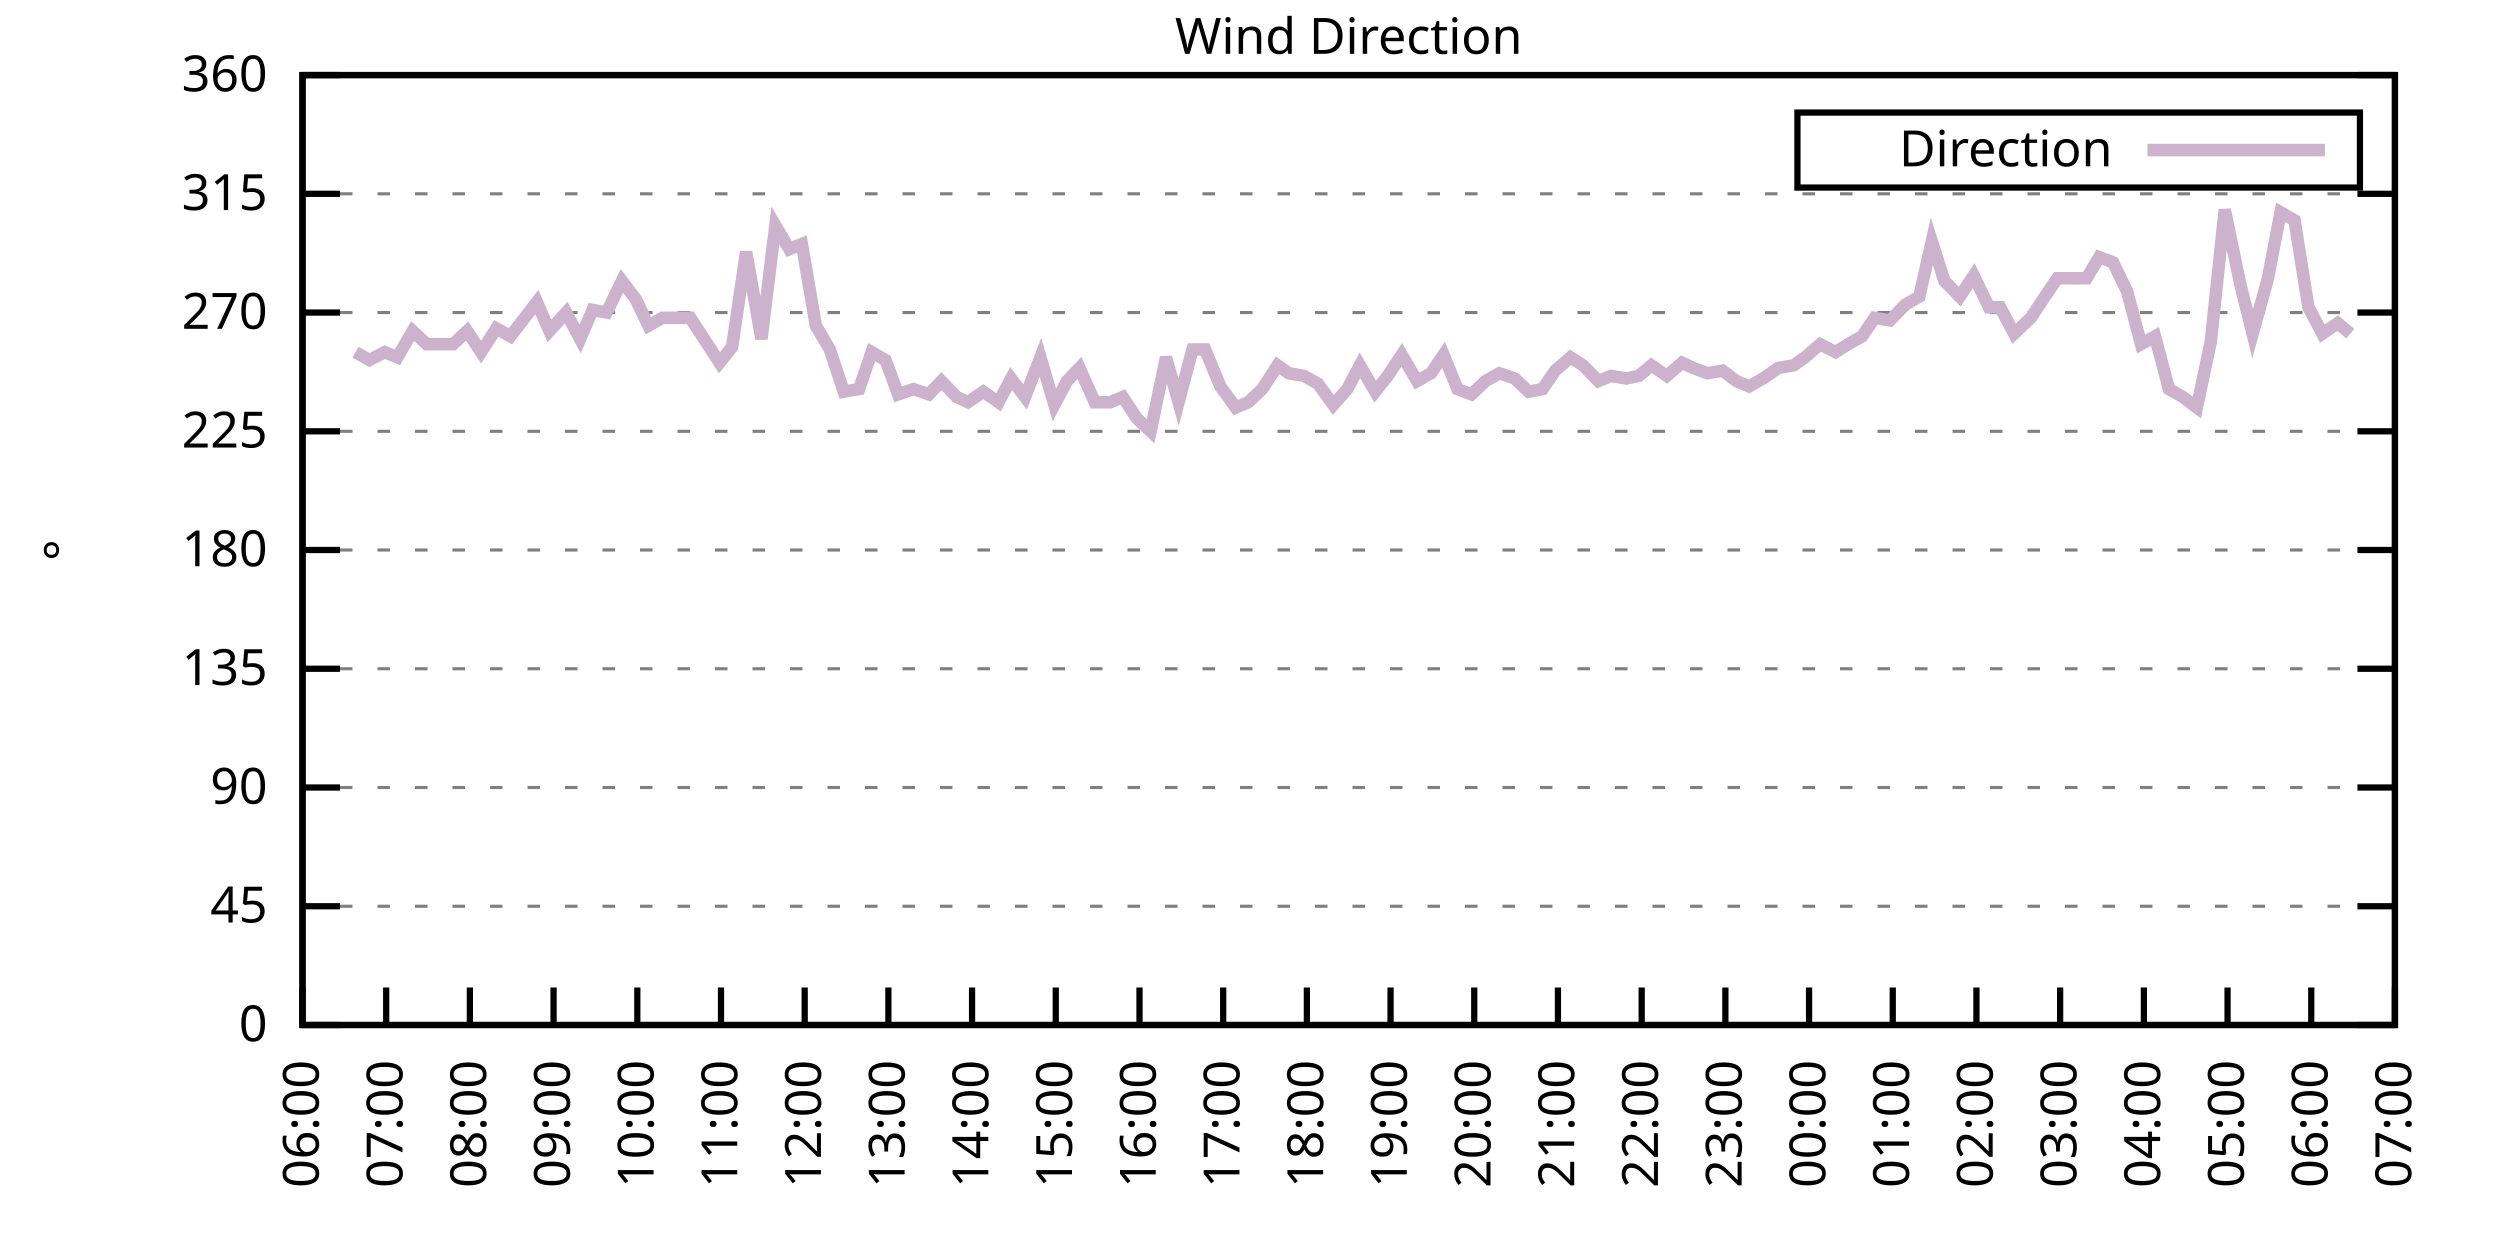
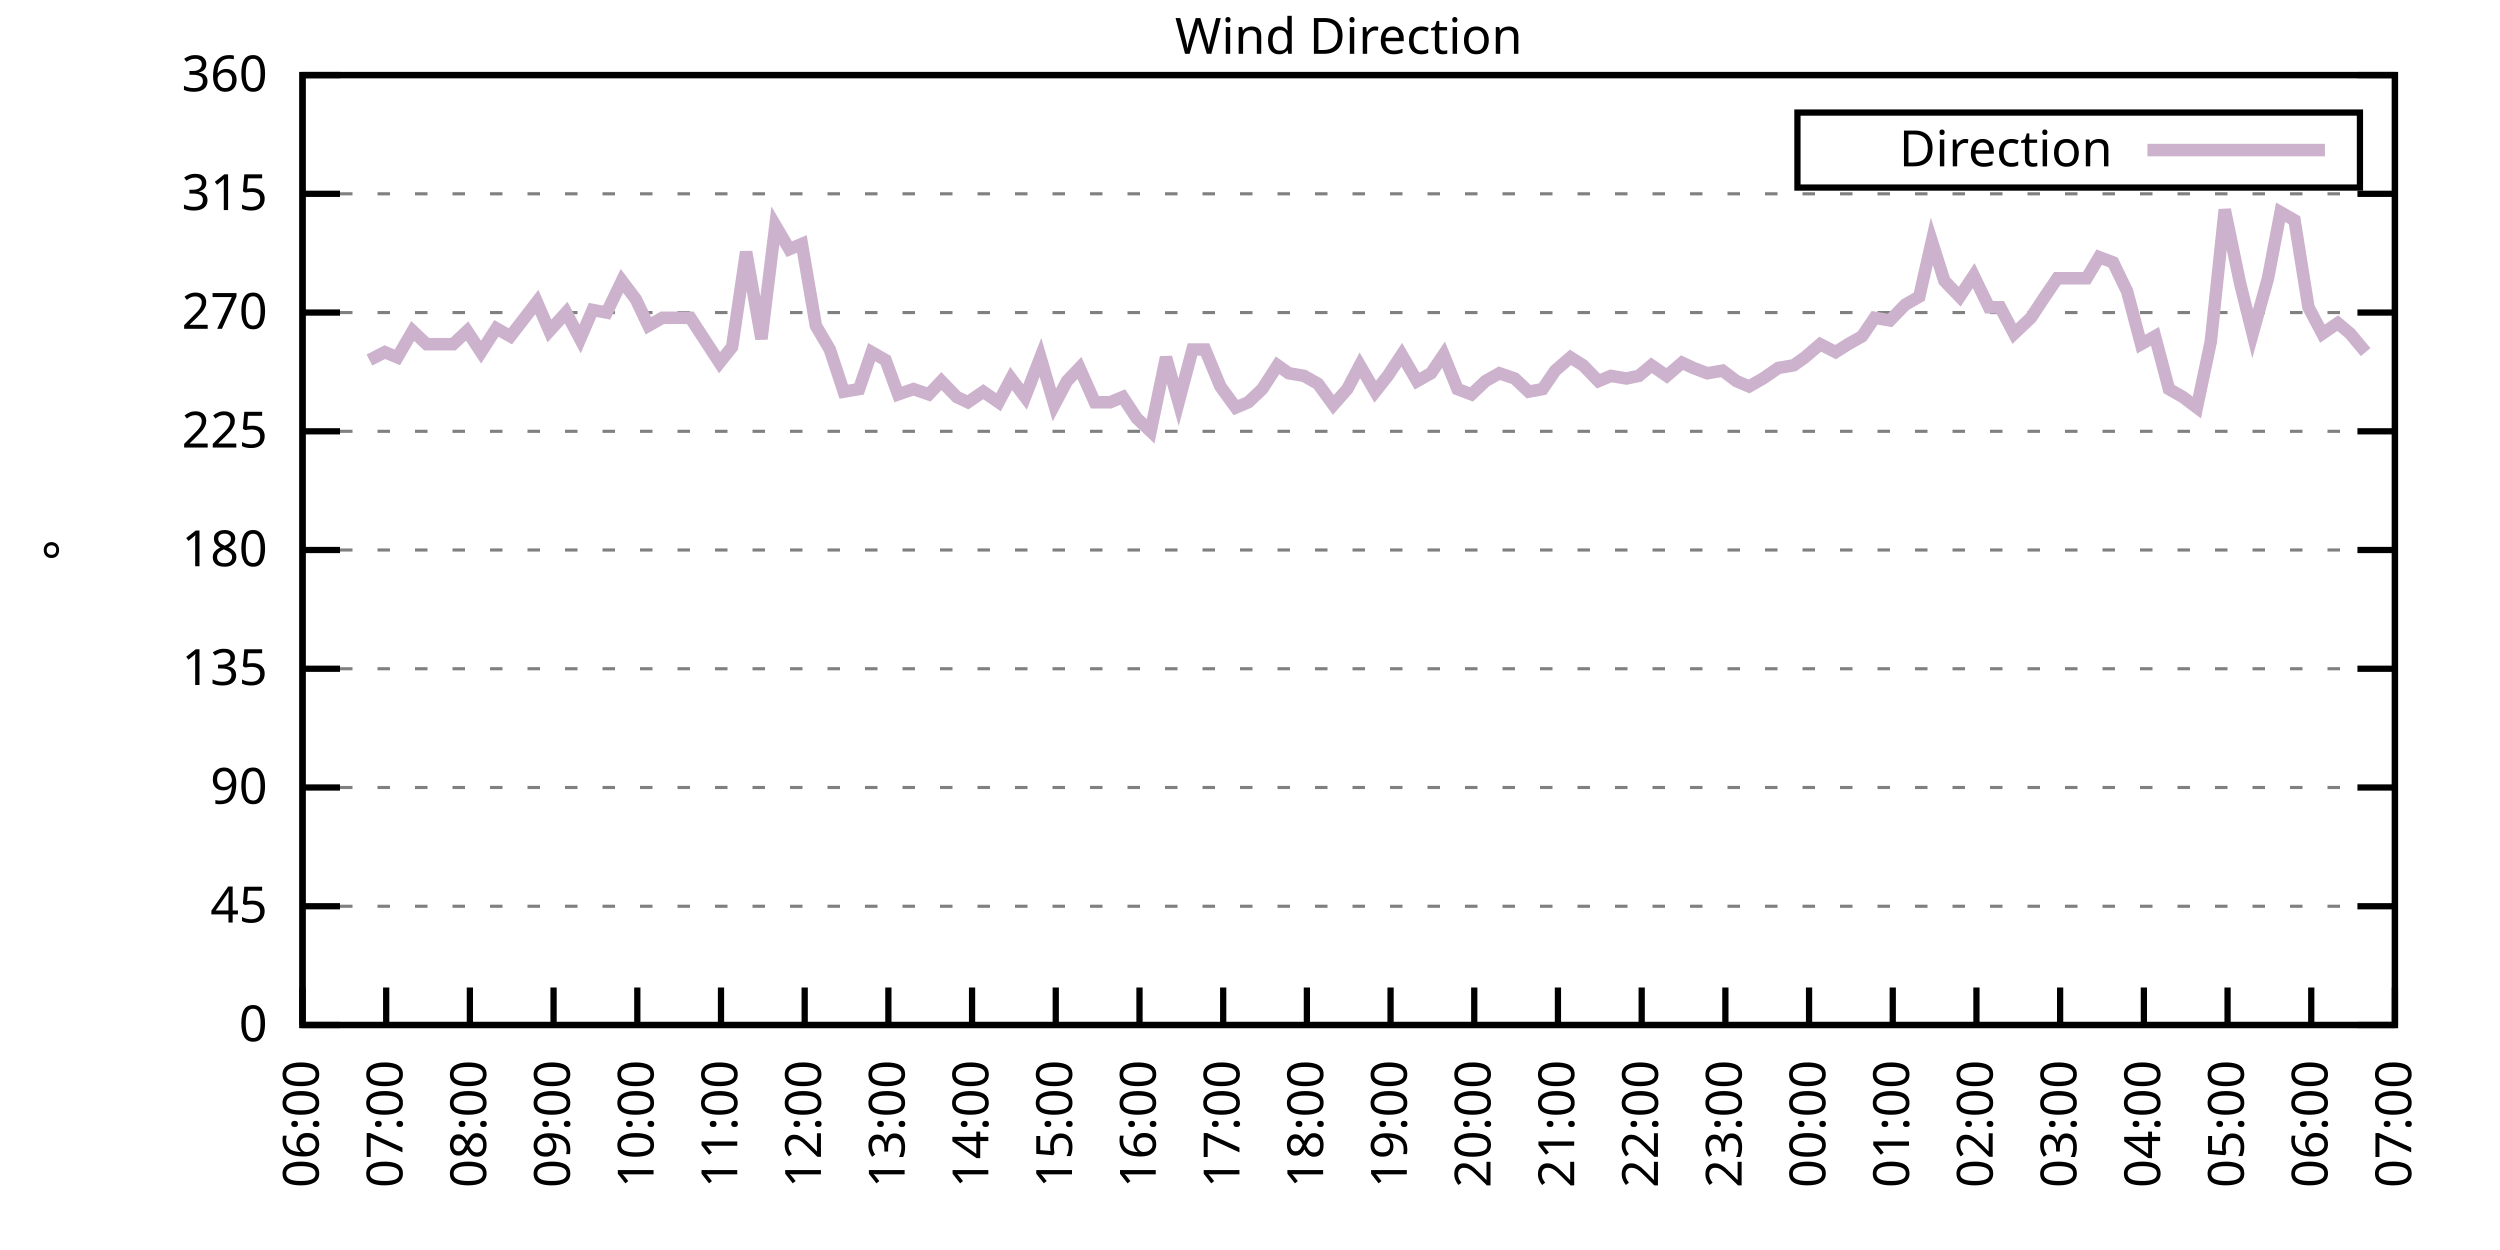
<svg xmlns="http://www.w3.org/2000/svg" xmlns:xlink="http://www.w3.org/1999/xlink" width="400" height="200" viewBox="0 0 400 200">
  <g id="gnuplot_canvas">
    <rect x="0" y="0" width="400" height="200" fill="none" />
    <defs>
      <circle id="gpDot" r="0.5" stroke-width="0.5" stroke="currentColor" />
      <path id="gpPt0" stroke-width="0.333" stroke="currentColor" d="M-1,0 h2 M0,-1 v2" />
      <path id="gpPt1" stroke-width="0.333" stroke="currentColor" d="M-1,-1 L1,1 M1,-1 L-1,1" />
      <path id="gpPt2" stroke-width="0.333" stroke="currentColor" d="M-1,0 L1,0 M0,-1 L0,1 M-1,-1 L1,1 M-1,1 L1,-1" />
      <rect id="gpPt3" stroke-width="0.333" stroke="currentColor" x="-1" y="-1" width="2" height="2" />
      <rect id="gpPt4" stroke-width="0.333" stroke="currentColor" fill="currentColor" x="-1" y="-1" width="2" height="2" />
      <circle id="gpPt5" stroke-width="0.333" stroke="currentColor" cx="0" cy="0" r="1" />
      <use xlink:href="#gpPt5" id="gpPt6" fill="currentColor" stroke="none" />
      <path id="gpPt7" stroke-width="0.333" stroke="currentColor" d="M0,-1.33 L-1.33,0.67 L1.33,0.67 z" />
      <use xlink:href="#gpPt7" id="gpPt8" fill="currentColor" stroke="none" />
      <use xlink:href="#gpPt7" id="gpPt9" stroke="currentColor" transform="rotate(180)" />
      <use xlink:href="#gpPt9" id="gpPt10" fill="currentColor" stroke="none" />
      <use xlink:href="#gpPt3" id="gpPt11" stroke="currentColor" transform="rotate(45)" />
      <use xlink:href="#gpPt11" id="gpPt12" fill="currentColor" stroke="none" />
      <path id="gpPt13" stroke-width="0.333" stroke="currentColor" d="M0,1.330 L1.265,0.411 L0.782,-1.067 L-0.782,-1.076 L-1.265,0.411 z" />
      <use xlink:href="#gpPt13" id="gpPt14" fill="currentColor" stroke="none" />
      <filter id="textbox" filterUnits="objectBoundingBox" x="0" y="0" height="1" width="1">
        <feFlood flood-color="white" flood-opacity="1" result="bgnd" />
        <feComposite in="SourceGraphic" in2="bgnd" operator="atop" />
      </filter>
      <filter id="greybox" filterUnits="objectBoundingBox" x="0" y="0" height="1" width="1">
        <feFlood flood-color="lightgrey" flood-opacity="1" result="grey" />
        <feComposite in="SourceGraphic" in2="grey" operator="atop" />
      </filter>
    </defs>
    <g fill="none" color="white" stroke="currentColor" stroke-width="1.00" stroke-linecap="butt" stroke-linejoin="miter">
</g>
    <g fill="none" color="black" stroke="currentColor" stroke-width="1.00" stroke-linecap="butt" stroke-linejoin="miter">
      <g stroke="none" shape-rendering="crispEdges">
        <polygon fill="rgb(255, 255, 255)" points="48.40,164.00 383.18,164.00 383.18,12.02 48.40,12.02 " />
      </g>
    </g>
    <g fill="none" color="black" stroke="currentColor" stroke-width="1.00" stroke-linecap="butt" stroke-linejoin="miter">
</g>
    <g fill="none" color="black" stroke="black" stroke-width="0.50" stroke-linecap="butt" stroke-linejoin="miter">
</g>
    <g fill="none" color="gray" stroke="currentColor" stroke-width="0.50" stroke-linecap="butt" stroke-linejoin="miter">
      <path stroke="gray" stroke-dasharray="2,4" class="gridline" d="M48.40,164.00 L383.19,164.00  " />
    </g>
    <g fill="none" color="gray" stroke="gray" stroke-width="1.00" stroke-linecap="butt" stroke-linejoin="miter">
</g>
    <g fill="none" color="black" stroke="currentColor" stroke-width="1.00" stroke-linecap="butt" stroke-linejoin="miter">
      <path stroke="black" d="M48.40,164.00 L54.40,164.00 M383.19,164.00 L377.19,164.00  " />
      <g transform="translate(42.80,166.60)" stroke="none" fill="black" font-family="Sans" font-size="8.00" text-anchor="end">
        <text>
          <tspan font-family="Sans"> 0</tspan>
        </text>
      </g>
    </g>
    <g fill="none" color="black" stroke="currentColor" stroke-width="1.00" stroke-linecap="butt" stroke-linejoin="miter">
</g>
    <g fill="none" color="black" stroke="black" stroke-width="0.50" stroke-linecap="butt" stroke-linejoin="miter">
</g>
    <g fill="none" color="gray" stroke="currentColor" stroke-width="0.50" stroke-linecap="butt" stroke-linejoin="miter">
      <path stroke="gray" stroke-dasharray="2,4" class="gridline" d="M48.40,145.00 L383.19,145.00  " />
    </g>
    <g fill="none" color="gray" stroke="gray" stroke-width="1.00" stroke-linecap="butt" stroke-linejoin="miter">
</g>
    <g fill="none" color="black" stroke="currentColor" stroke-width="1.00" stroke-linecap="butt" stroke-linejoin="miter">
      <path stroke="black" d="M48.40,145.00 L54.40,145.00 M383.19,145.00 L377.19,145.00  " />
      <g transform="translate(42.80,147.60)" stroke="none" fill="black" font-family="Sans" font-size="8.00" text-anchor="end">
        <text>
          <tspan font-family="Sans"> 45</tspan>
        </text>
      </g>
    </g>
    <g fill="none" color="black" stroke="currentColor" stroke-width="1.00" stroke-linecap="butt" stroke-linejoin="miter">
</g>
    <g fill="none" color="black" stroke="black" stroke-width="0.50" stroke-linecap="butt" stroke-linejoin="miter">
</g>
    <g fill="none" color="gray" stroke="currentColor" stroke-width="0.50" stroke-linecap="butt" stroke-linejoin="miter">
      <path stroke="gray" stroke-dasharray="2,4" class="gridline" d="M48.40,126.00 L383.19,126.00  " />
    </g>
    <g fill="none" color="gray" stroke="gray" stroke-width="1.00" stroke-linecap="butt" stroke-linejoin="miter">
</g>
    <g fill="none" color="black" stroke="currentColor" stroke-width="1.00" stroke-linecap="butt" stroke-linejoin="miter">
      <path stroke="black" d="M48.40,126.00 L54.40,126.00 M383.19,126.00 L377.19,126.00  " />
      <g transform="translate(42.80,128.60)" stroke="none" fill="black" font-family="Sans" font-size="8.00" text-anchor="end">
        <text>
          <tspan font-family="Sans"> 90</tspan>
        </text>
      </g>
    </g>
    <g fill="none" color="black" stroke="currentColor" stroke-width="1.00" stroke-linecap="butt" stroke-linejoin="miter">
</g>
    <g fill="none" color="black" stroke="black" stroke-width="0.50" stroke-linecap="butt" stroke-linejoin="miter">
</g>
    <g fill="none" color="gray" stroke="currentColor" stroke-width="0.50" stroke-linecap="butt" stroke-linejoin="miter">
      <path stroke="gray" stroke-dasharray="2,4" class="gridline" d="M48.40,107.00 L383.19,107.00  " />
    </g>
    <g fill="none" color="gray" stroke="gray" stroke-width="1.00" stroke-linecap="butt" stroke-linejoin="miter">
</g>
    <g fill="none" color="black" stroke="currentColor" stroke-width="1.00" stroke-linecap="butt" stroke-linejoin="miter">
      <path stroke="black" d="M48.40,107.00 L54.40,107.00 M383.19,107.00 L377.19,107.00  " />
      <g transform="translate(42.80,109.60)" stroke="none" fill="black" font-family="Sans" font-size="8.00" text-anchor="end">
        <text>
          <tspan font-family="Sans"> 135</tspan>
        </text>
      </g>
    </g>
    <g fill="none" color="black" stroke="currentColor" stroke-width="1.00" stroke-linecap="butt" stroke-linejoin="miter">
</g>
    <g fill="none" color="black" stroke="black" stroke-width="0.50" stroke-linecap="butt" stroke-linejoin="miter">
</g>
    <g fill="none" color="gray" stroke="currentColor" stroke-width="0.50" stroke-linecap="butt" stroke-linejoin="miter">
      <path stroke="gray" stroke-dasharray="2,4" class="gridline" d="M48.40,88.00 L383.19,88.00  " />
    </g>
    <g fill="none" color="gray" stroke="gray" stroke-width="1.00" stroke-linecap="butt" stroke-linejoin="miter">
</g>
    <g fill="none" color="black" stroke="currentColor" stroke-width="1.00" stroke-linecap="butt" stroke-linejoin="miter">
      <path stroke="black" d="M48.40,88.00 L54.40,88.00 M383.19,88.00 L377.19,88.00  " />
      <g transform="translate(42.80,90.60)" stroke="none" fill="black" font-family="Sans" font-size="8.00" text-anchor="end">
        <text>
          <tspan font-family="Sans"> 180</tspan>
        </text>
      </g>
    </g>
    <g fill="none" color="black" stroke="currentColor" stroke-width="1.00" stroke-linecap="butt" stroke-linejoin="miter">
</g>
    <g fill="none" color="black" stroke="black" stroke-width="0.50" stroke-linecap="butt" stroke-linejoin="miter">
</g>
    <g fill="none" color="gray" stroke="currentColor" stroke-width="0.50" stroke-linecap="butt" stroke-linejoin="miter">
      <path stroke="gray" stroke-dasharray="2,4" class="gridline" d="M48.40,69.01 L383.19,69.01  " />
    </g>
    <g fill="none" color="gray" stroke="gray" stroke-width="1.00" stroke-linecap="butt" stroke-linejoin="miter">
</g>
    <g fill="none" color="black" stroke="currentColor" stroke-width="1.00" stroke-linecap="butt" stroke-linejoin="miter">
      <path stroke="black" d="M48.40,69.01 L54.40,69.01 M383.19,69.01 L377.19,69.01  " />
      <g transform="translate(42.80,71.61)" stroke="none" fill="black" font-family="Sans" font-size="8.00" text-anchor="end">
        <text>
          <tspan font-family="Sans"> 225</tspan>
        </text>
      </g>
    </g>
    <g fill="none" color="black" stroke="currentColor" stroke-width="1.00" stroke-linecap="butt" stroke-linejoin="miter">
</g>
    <g fill="none" color="black" stroke="black" stroke-width="0.50" stroke-linecap="butt" stroke-linejoin="miter">
</g>
    <g fill="none" color="gray" stroke="currentColor" stroke-width="0.50" stroke-linecap="butt" stroke-linejoin="miter">
      <path stroke="gray" stroke-dasharray="2,4" class="gridline" d="M48.40,50.01 L383.19,50.01  " />
    </g>
    <g fill="none" color="gray" stroke="gray" stroke-width="1.00" stroke-linecap="butt" stroke-linejoin="miter">
</g>
    <g fill="none" color="black" stroke="currentColor" stroke-width="1.00" stroke-linecap="butt" stroke-linejoin="miter">
      <path stroke="black" d="M48.40,50.01 L54.40,50.01 M383.19,50.01 L377.19,50.01  " />
      <g transform="translate(42.80,52.61)" stroke="none" fill="black" font-family="Sans" font-size="8.00" text-anchor="end">
        <text>
          <tspan font-family="Sans"> 270</tspan>
        </text>
      </g>
    </g>
    <g fill="none" color="black" stroke="currentColor" stroke-width="1.00" stroke-linecap="butt" stroke-linejoin="miter">
</g>
    <g fill="none" color="black" stroke="black" stroke-width="0.50" stroke-linecap="butt" stroke-linejoin="miter">
</g>
    <g fill="none" color="gray" stroke="currentColor" stroke-width="0.50" stroke-linecap="butt" stroke-linejoin="miter">
      <path stroke="gray" stroke-dasharray="2,4" class="gridline" d="M48.40,31.01 L383.19,31.01  " />
    </g>
    <g fill="none" color="gray" stroke="gray" stroke-width="1.00" stroke-linecap="butt" stroke-linejoin="miter">
</g>
    <g fill="none" color="black" stroke="currentColor" stroke-width="1.00" stroke-linecap="butt" stroke-linejoin="miter">
      <path stroke="black" d="M48.40,31.01 L54.40,31.01 M383.19,31.01 L377.19,31.01  " />
      <g transform="translate(42.80,33.61)" stroke="none" fill="black" font-family="Sans" font-size="8.00" text-anchor="end">
        <text>
          <tspan font-family="Sans"> 315</tspan>
        </text>
      </g>
    </g>
    <g fill="none" color="black" stroke="currentColor" stroke-width="1.00" stroke-linecap="butt" stroke-linejoin="miter">
</g>
    <g fill="none" color="black" stroke="black" stroke-width="0.50" stroke-linecap="butt" stroke-linejoin="miter">
</g>
    <g fill="none" color="gray" stroke="currentColor" stroke-width="0.50" stroke-linecap="butt" stroke-linejoin="miter">
      <path stroke="gray" stroke-dasharray="2,4" class="gridline" d="M48.40,12.01 L383.19,12.01  " />
    </g>
    <g fill="none" color="gray" stroke="gray" stroke-width="1.00" stroke-linecap="butt" stroke-linejoin="miter">
</g>
    <g fill="none" color="black" stroke="currentColor" stroke-width="1.00" stroke-linecap="butt" stroke-linejoin="miter">
      <path stroke="black" d="M48.40,12.01 L54.40,12.01 M383.19,12.01 L377.19,12.01  " />
      <g transform="translate(42.80,14.61)" stroke="none" fill="black" font-family="Sans" font-size="8.00" text-anchor="end">
        <text>
          <tspan font-family="Sans"> 360</tspan>
        </text>
      </g>
    </g>
    <g fill="none" color="black" stroke="currentColor" stroke-width="1.00" stroke-linecap="butt" stroke-linejoin="miter">
      <path stroke="black" d="M48.40,164.00 L48.40,158.00  " />
      <g transform="translate(51.00,169.60) rotate(270.00)" stroke="none" fill="black" font-family="Sans" font-size="8.00" text-anchor="end">
        <text>
          <tspan font-family="Sans">06:00</tspan>
        </text>
      </g>
    </g>
    <g fill="none" color="black" stroke="currentColor" stroke-width="1.00" stroke-linecap="butt" stroke-linejoin="miter">
      <path stroke="black" d="M61.79,164.00 L61.79,158.00  " />
      <g transform="translate(64.39,169.60) rotate(270.00)" stroke="none" fill="black" font-family="Sans" font-size="8.00" text-anchor="end">
        <text>
          <tspan font-family="Sans">07:00</tspan>
        </text>
      </g>
    </g>
    <g fill="none" color="black" stroke="currentColor" stroke-width="1.00" stroke-linecap="butt" stroke-linejoin="miter">
      <path stroke="black" d="M75.18,164.00 L75.18,158.00  " />
      <g transform="translate(77.78,169.60) rotate(270.00)" stroke="none" fill="black" font-family="Sans" font-size="8.00" text-anchor="end">
        <text>
          <tspan font-family="Sans">08:00</tspan>
        </text>
      </g>
    </g>
    <g fill="none" color="black" stroke="currentColor" stroke-width="1.00" stroke-linecap="butt" stroke-linejoin="miter">
      <path stroke="black" d="M88.57,164.00 L88.57,158.00  " />
      <g transform="translate(91.17,169.60) rotate(270.00)" stroke="none" fill="black" font-family="Sans" font-size="8.00" text-anchor="end">
        <text>
          <tspan font-family="Sans">09:00</tspan>
        </text>
      </g>
    </g>
    <g fill="none" color="black" stroke="currentColor" stroke-width="1.00" stroke-linecap="butt" stroke-linejoin="miter">
      <path stroke="black" d="M101.97,164.00 L101.97,158.00  " />
      <g transform="translate(104.57,169.60) rotate(270.00)" stroke="none" fill="black" font-family="Sans" font-size="8.00" text-anchor="end">
        <text>
          <tspan font-family="Sans">10:00</tspan>
        </text>
      </g>
    </g>
    <g fill="none" color="black" stroke="currentColor" stroke-width="1.00" stroke-linecap="butt" stroke-linejoin="miter">
      <path stroke="black" d="M115.36,164.00 L115.36,158.00  " />
      <g transform="translate(117.96,169.60) rotate(270.00)" stroke="none" fill="black" font-family="Sans" font-size="8.00" text-anchor="end">
        <text>
          <tspan font-family="Sans">11:00</tspan>
        </text>
      </g>
    </g>
    <g fill="none" color="black" stroke="currentColor" stroke-width="1.00" stroke-linecap="butt" stroke-linejoin="miter">
      <path stroke="black" d="M128.75,164.00 L128.75,158.00  " />
      <g transform="translate(131.35,169.60) rotate(270.00)" stroke="none" fill="black" font-family="Sans" font-size="8.00" text-anchor="end">
        <text>
          <tspan font-family="Sans">12:00</tspan>
        </text>
      </g>
    </g>
    <g fill="none" color="black" stroke="currentColor" stroke-width="1.00" stroke-linecap="butt" stroke-linejoin="miter">
      <path stroke="black" d="M142.14,164.00 L142.14,158.00  " />
      <g transform="translate(144.74,169.60) rotate(270.00)" stroke="none" fill="black" font-family="Sans" font-size="8.00" text-anchor="end">
        <text>
          <tspan font-family="Sans">13:00</tspan>
        </text>
      </g>
    </g>
    <g fill="none" color="black" stroke="currentColor" stroke-width="1.00" stroke-linecap="butt" stroke-linejoin="miter">
      <path stroke="black" d="M155.53,164.00 L155.53,158.00  " />
      <g transform="translate(158.13,169.60) rotate(270.00)" stroke="none" fill="black" font-family="Sans" font-size="8.00" text-anchor="end">
        <text>
          <tspan font-family="Sans">14:00</tspan>
        </text>
      </g>
    </g>
    <g fill="none" color="black" stroke="currentColor" stroke-width="1.00" stroke-linecap="butt" stroke-linejoin="miter">
      <path stroke="black" d="M168.92,164.00 L168.92,158.00  " />
      <g transform="translate(171.52,169.60) rotate(270.00)" stroke="none" fill="black" font-family="Sans" font-size="8.00" text-anchor="end">
        <text>
          <tspan font-family="Sans">15:00</tspan>
        </text>
      </g>
    </g>
    <g fill="none" color="black" stroke="currentColor" stroke-width="1.00" stroke-linecap="butt" stroke-linejoin="miter">
      <path stroke="black" d="M182.32,164.00 L182.32,158.00  " />
      <g transform="translate(184.92,169.60) rotate(270.00)" stroke="none" fill="black" font-family="Sans" font-size="8.00" text-anchor="end">
        <text>
          <tspan font-family="Sans">16:00</tspan>
        </text>
      </g>
    </g>
    <g fill="none" color="black" stroke="currentColor" stroke-width="1.00" stroke-linecap="butt" stroke-linejoin="miter">
      <path stroke="black" d="M195.71,164.00 L195.71,158.00  " />
      <g transform="translate(198.31,169.60) rotate(270.00)" stroke="none" fill="black" font-family="Sans" font-size="8.00" text-anchor="end">
        <text>
          <tspan font-family="Sans">17:00</tspan>
        </text>
      </g>
    </g>
    <g fill="none" color="black" stroke="currentColor" stroke-width="1.00" stroke-linecap="butt" stroke-linejoin="miter">
      <path stroke="black" d="M209.10,164.00 L209.10,158.00  " />
      <g transform="translate(211.70,169.60) rotate(270.00)" stroke="none" fill="black" font-family="Sans" font-size="8.00" text-anchor="end">
        <text>
          <tspan font-family="Sans">18:00</tspan>
        </text>
      </g>
    </g>
    <g fill="none" color="black" stroke="currentColor" stroke-width="1.00" stroke-linecap="butt" stroke-linejoin="miter">
      <path stroke="black" d="M222.49,164.00 L222.49,158.00  " />
      <g transform="translate(225.09,169.60) rotate(270.00)" stroke="none" fill="black" font-family="Sans" font-size="8.00" text-anchor="end">
        <text>
          <tspan font-family="Sans">19:00</tspan>
        </text>
      </g>
    </g>
    <g fill="none" color="black" stroke="currentColor" stroke-width="1.00" stroke-linecap="butt" stroke-linejoin="miter">
      <path stroke="black" d="M235.88,164.00 L235.88,158.00  " />
      <g transform="translate(238.48,169.60) rotate(270.00)" stroke="none" fill="black" font-family="Sans" font-size="8.00" text-anchor="end">
        <text>
          <tspan font-family="Sans">20:00</tspan>
        </text>
      </g>
    </g>
    <g fill="none" color="black" stroke="currentColor" stroke-width="1.00" stroke-linecap="butt" stroke-linejoin="miter">
      <path stroke="black" d="M249.27,164.00 L249.27,158.00  " />
      <g transform="translate(251.87,169.60) rotate(270.00)" stroke="none" fill="black" font-family="Sans" font-size="8.00" text-anchor="end">
        <text>
          <tspan font-family="Sans">21:00</tspan>
        </text>
      </g>
    </g>
    <g fill="none" color="black" stroke="currentColor" stroke-width="1.00" stroke-linecap="butt" stroke-linejoin="miter">
      <path stroke="black" d="M262.67,164.00 L262.67,158.00  " />
      <g transform="translate(265.27,169.60) rotate(270.00)" stroke="none" fill="black" font-family="Sans" font-size="8.00" text-anchor="end">
        <text>
          <tspan font-family="Sans">22:00</tspan>
        </text>
      </g>
    </g>
    <g fill="none" color="black" stroke="currentColor" stroke-width="1.00" stroke-linecap="butt" stroke-linejoin="miter">
      <path stroke="black" d="M276.06,164.00 L276.06,158.00  " />
      <g transform="translate(278.66,169.60) rotate(270.00)" stroke="none" fill="black" font-family="Sans" font-size="8.00" text-anchor="end">
        <text>
          <tspan font-family="Sans">23:00</tspan>
        </text>
      </g>
    </g>
    <g fill="none" color="black" stroke="currentColor" stroke-width="1.00" stroke-linecap="butt" stroke-linejoin="miter">
      <path stroke="black" d="M289.45,164.00 L289.45,158.00  " />
      <g transform="translate(292.05,169.60) rotate(270.00)" stroke="none" fill="black" font-family="Sans" font-size="8.00" text-anchor="end">
        <text>
          <tspan font-family="Sans">00:00</tspan>
        </text>
      </g>
    </g>
    <g fill="none" color="black" stroke="currentColor" stroke-width="1.00" stroke-linecap="butt" stroke-linejoin="miter">
      <path stroke="black" d="M302.84,164.00 L302.84,158.00  " />
      <g transform="translate(305.44,169.60) rotate(270.00)" stroke="none" fill="black" font-family="Sans" font-size="8.00" text-anchor="end">
        <text>
          <tspan font-family="Sans">01:00</tspan>
        </text>
      </g>
    </g>
    <g fill="none" color="black" stroke="currentColor" stroke-width="1.00" stroke-linecap="butt" stroke-linejoin="miter">
      <path stroke="black" d="M316.23,164.00 L316.23,158.00  " />
      <g transform="translate(318.83,169.60) rotate(270.00)" stroke="none" fill="black" font-family="Sans" font-size="8.00" text-anchor="end">
        <text>
          <tspan font-family="Sans">02:00</tspan>
        </text>
      </g>
    </g>
    <g fill="none" color="black" stroke="currentColor" stroke-width="1.00" stroke-linecap="butt" stroke-linejoin="miter">
      <path stroke="black" d="M329.62,164.00 L329.62,158.00  " />
      <g transform="translate(332.22,169.60) rotate(270.00)" stroke="none" fill="black" font-family="Sans" font-size="8.00" text-anchor="end">
        <text>
          <tspan font-family="Sans">03:00</tspan>
        </text>
      </g>
    </g>
    <g fill="none" color="black" stroke="currentColor" stroke-width="1.00" stroke-linecap="butt" stroke-linejoin="miter">
      <path stroke="black" d="M343.02,164.00 L343.02,158.00  " />
      <g transform="translate(345.62,169.60) rotate(270.00)" stroke="none" fill="black" font-family="Sans" font-size="8.00" text-anchor="end">
        <text>
          <tspan font-family="Sans">04:00</tspan>
        </text>
      </g>
    </g>
    <g fill="none" color="black" stroke="currentColor" stroke-width="1.00" stroke-linecap="butt" stroke-linejoin="miter">
      <path stroke="black" d="M356.41,164.00 L356.41,158.00  " />
      <g transform="translate(359.01,169.60) rotate(270.00)" stroke="none" fill="black" font-family="Sans" font-size="8.00" text-anchor="end">
        <text>
          <tspan font-family="Sans">05:00</tspan>
        </text>
      </g>
    </g>
    <g fill="none" color="black" stroke="currentColor" stroke-width="1.00" stroke-linecap="butt" stroke-linejoin="miter">
      <path stroke="black" d="M369.80,164.00 L369.80,158.00  " />
      <g transform="translate(372.40,169.60) rotate(270.00)" stroke="none" fill="black" font-family="Sans" font-size="8.00" text-anchor="end">
        <text>
          <tspan font-family="Sans">06:00</tspan>
        </text>
      </g>
    </g>
    <g fill="none" color="black" stroke="currentColor" stroke-width="1.00" stroke-linecap="butt" stroke-linejoin="miter">
      <path stroke="black" d="M383.19,164.00 L383.19,158.00  " />
      <g transform="translate(385.79,169.60) rotate(270.00)" stroke="none" fill="black" font-family="Sans" font-size="8.00" text-anchor="end">
        <text>
          <tspan font-family="Sans">07:00</tspan>
        </text>
      </g>
    </g>
    <g fill="none" color="black" stroke="currentColor" stroke-width="1.00" stroke-linecap="butt" stroke-linejoin="miter">
</g>
    <g fill="none" color="black" stroke="currentColor" stroke-width="1.00" stroke-linecap="butt" stroke-linejoin="miter">
      <path stroke="black" d="M48.40,12.01 L48.40,164.00 L383.19,164.00 L383.19,12.01 L48.40,12.01 Z  " />
    </g>
    <g fill="none" color="black" stroke="currentColor" stroke-width="1.00" stroke-linecap="butt" stroke-linejoin="miter">
</g>
    <g fill="none" color="black" stroke="currentColor" stroke-width="1.00" stroke-linecap="butt" stroke-linejoin="miter">
      <path stroke="black" d="M287.59,30.01 L287.59,18.01 L377.59,18.01 L377.59,30.01 L287.59,30.01 Z  " />
    </g>
    <g id="Wind_direction_plot_1">
      <g fill="none" color="white" stroke="black" stroke-width="2.00" stroke-linecap="butt" stroke-linejoin="miter">
</g>
      <g fill="none" color="black" stroke="currentColor" stroke-width="2.00" stroke-linecap="butt" stroke-linejoin="miter">
        <g transform="translate(337.99,26.61)" stroke="none" fill="black" font-family="Sans" font-size="8.00" text-anchor="end">
          <text>
            <tspan font-family="Sans">Direction</tspan>
          </text>
        </g>
      </g>
      <g fill="none" color="black" stroke="currentColor" stroke-width="2.00" stroke-linecap="butt" stroke-linejoin="miter">
-         <path stroke="rgb(204, 178, 204)" d="M343.59,24.01 L371.99,24.01 M56.88,56.34 L59.11,57.61 L61.57,56.34 L63.58,57.18 L66.03,52.96 L68.26,55.07   L70.27,55.07 L72.50,55.07 L74.74,52.96 L76.97,56.34 L79.42,52.54 L81.66,53.81 L85.90,48.32 L87.91,52.96   L90.58,50.01 L92.82,54.23 L94.82,49.59 L97.06,50.01 L99.51,44.94 L101.74,47.90 L103.75,52.12 L105.98,50.85   L108.44,50.85 L110.45,50.85 L115.13,58.03 L117.14,55.50 L119.38,40.30 L121.83,54.23 L124.06,36.08 L126.29,39.87   L128.30,39.03 L130.54,52.12 L132.77,55.92 L135.00,62.67 L137.45,62.25 L139.46,56.34 L141.69,57.61 L143.70,63.10   L146.16,62.25 L148.61,63.10 L150.62,60.98 L153.08,63.52 L154.86,64.36 L157.32,62.67 L159.77,64.36 L161.78,60.56   L164.01,63.52 L166.47,57.18 L168.70,64.78 L170.71,60.98 L172.72,58.87 L175.17,64.36 L177.63,64.36 L179.64,63.52   L181.87,66.90 L184.10,69.01 L186.56,57.18 L188.57,64.36 L190.80,55.92 L192.81,55.92 L195.26,61.83 L197.72,65.21   L199.73,64.36 L201.96,62.25 L204.41,58.45 L206.20,59.72 L208.65,60.14 L210.88,61.41 L213.34,64.78 L215.57,62.25   L217.58,58.45 L220.04,62.67 L222.04,60.14 L224.28,56.76 L226.73,60.98 L228.96,59.72 L230.97,56.76 L233.20,62.25   L235.44,63.10 L237.67,60.98 L239.90,59.72 L242.36,60.56 L244.59,62.67 L246.82,62.25 L248.83,59.30 L251.28,57.18   L253.29,58.45 L255.75,60.98 L257.76,60.14 L260.21,60.56 L262.22,60.14 L264.23,58.45 L266.68,60.14 L269.14,58.03   L270.92,58.87 L273.16,59.72 L275.61,59.30 L277.84,60.98 L279.85,61.83 L282.08,60.56 L284.54,58.87 L286.99,58.45   L288.78,57.18 L291.23,55.07 L293.69,56.34 L295.70,55.07 L297.93,53.81 L299.94,50.85 L302.39,51.27 L304.85,48.74   L307.08,47.47 L309.09,38.61 L311.10,44.94 L313.55,47.47 L315.79,44.10 L318.24,49.16 L320.03,49.16 L322.26,53.39   L324.94,50.85 L327.17,47.47 L329.18,44.52 L331.63,44.52 L333.86,44.52 L335.87,41.14 L338.10,41.99 L340.34,46.63   L342.57,55.07 L344.80,53.81 L347.03,62.25 L349.26,63.52 L351.50,65.21 L353.73,54.65 L355.96,33.54 L358.42,45.36   L360.42,53.39 L362.88,44.52 L364.89,33.96 L367.12,35.23 L369.35,49.16 L371.58,53.39 L374.04,51.70 L376.05,53.39    " />
+         <path stroke="rgb(204, 178, 204)" d="M343.59,24.01 L371.99,24.01 M59.11,57.61 L61.57,56.34 L63.58,57.18 L66.03,52.96 L68.26,55.07 L70.27,55.07   L72.50,55.07 L74.74,52.96 L76.97,56.34 L79.42,52.54 L81.66,53.81 L85.90,48.32 L87.91,52.96 L90.58,50.01   L92.82,54.23 L94.82,49.59 L97.06,50.01 L99.51,44.94 L101.74,47.90 L103.75,52.12 L105.98,50.85 L108.44,50.85   L110.45,50.85 L115.13,58.03 L117.14,55.50 L119.38,40.30 L121.83,54.23 L124.06,36.08 L126.29,39.87 L128.30,39.03   L130.54,52.12 L132.77,55.92 L135.00,62.67 L137.45,62.25 L139.46,56.34 L141.69,57.61 L143.70,63.10 L146.16,62.25   L148.61,63.10 L150.62,60.98 L153.08,63.52 L154.86,64.36 L157.32,62.67 L159.77,64.36 L161.78,60.56 L164.01,63.52   L166.47,57.18 L168.70,64.78 L170.71,60.98 L172.72,58.87 L175.17,64.36 L177.63,64.36 L179.64,63.52 L181.87,66.90   L184.10,69.01 L186.56,57.18 L188.57,64.36 L190.80,55.92 L192.81,55.92 L195.26,61.83 L197.72,65.21 L199.73,64.36   L201.96,62.25 L204.41,58.45 L206.20,59.72 L208.65,60.14 L210.88,61.41 L213.34,64.78 L215.57,62.25 L217.58,58.45   L220.04,62.67 L222.04,60.14 L224.28,56.76 L226.73,60.98 L228.96,59.72 L230.97,56.76 L233.20,62.25 L235.44,63.10   L237.67,60.98 L239.90,59.72 L242.36,60.56 L244.59,62.67 L246.82,62.25 L248.83,59.30 L251.28,57.18 L253.29,58.45   L255.75,60.98 L257.76,60.14 L260.21,60.56 L262.22,60.14 L264.23,58.45 L266.68,60.14 L269.14,58.03 L270.92,58.87   L273.16,59.72 L275.61,59.30 L277.84,60.98 L279.85,61.83 L282.08,60.56 L284.54,58.87 L286.99,58.45 L288.78,57.18   L291.23,55.07 L293.69,56.34 L295.70,55.07 L297.93,53.81 L299.94,50.85 L302.39,51.27 L304.85,48.74 L307.08,47.47   L309.09,38.61 L311.10,44.94 L313.55,47.47 L315.79,44.10 L318.24,49.16 L320.03,49.16 L322.26,53.39 L324.94,50.85   L327.17,47.47 L329.18,44.52 L331.63,44.52 L333.86,44.52 L335.87,41.14 L338.10,41.99 L340.34,46.63 L342.57,55.07   L344.80,53.81 L347.03,62.25 L349.26,63.52 L351.50,65.21 L353.73,54.65 L355.96,33.54 L358.42,45.36 L360.42,53.39   L362.88,44.52 L364.89,33.96 L367.12,35.23 L369.35,49.16 L371.58,53.39 L374.04,51.70 L376.05,53.39 L378.50,56.34    " />
      </g>
    </g>
    <g fill="none" color="black" stroke="currentColor" stroke-width="2.00" stroke-linecap="butt" stroke-linejoin="miter">
</g>
    <g fill="none" color="black" stroke="black" stroke-width="1.00" stroke-linecap="butt" stroke-linejoin="miter">
</g>
    <g fill="none" color="black" stroke="currentColor" stroke-width="1.00" stroke-linecap="butt" stroke-linejoin="miter">
      <path stroke="black" d="M48.40,12.01 L48.40,164.00 L383.19,164.00 L383.19,12.01 L48.40,12.01 Z  " />
      <g transform="translate(12.80,88.01) rotate(270.00)" stroke="none" fill="black" font-family="Sans" font-size="8.00" text-anchor="middle">
        <text>
          <tspan font-family="Sans">°</tspan>
        </text>
      </g>
    </g>
    <g fill="none" color="black" stroke="currentColor" stroke-width="1.00" stroke-linecap="butt" stroke-linejoin="miter">
</g>
    <g fill="none" color="black" stroke="currentColor" stroke-width="1.00" stroke-linecap="butt" stroke-linejoin="miter">
      <g transform="translate(215.79,8.61)" stroke="none" fill="black" font-family="Sans" font-size="8.00" text-anchor="middle">
        <text>
          <tspan font-family="Sans">Wind Direction</tspan>
        </text>
      </g>
    </g>
    <g fill="none" color="black" stroke="currentColor" stroke-width="1.00" stroke-linecap="butt" stroke-linejoin="miter">
</g>
  </g>
</svg>
